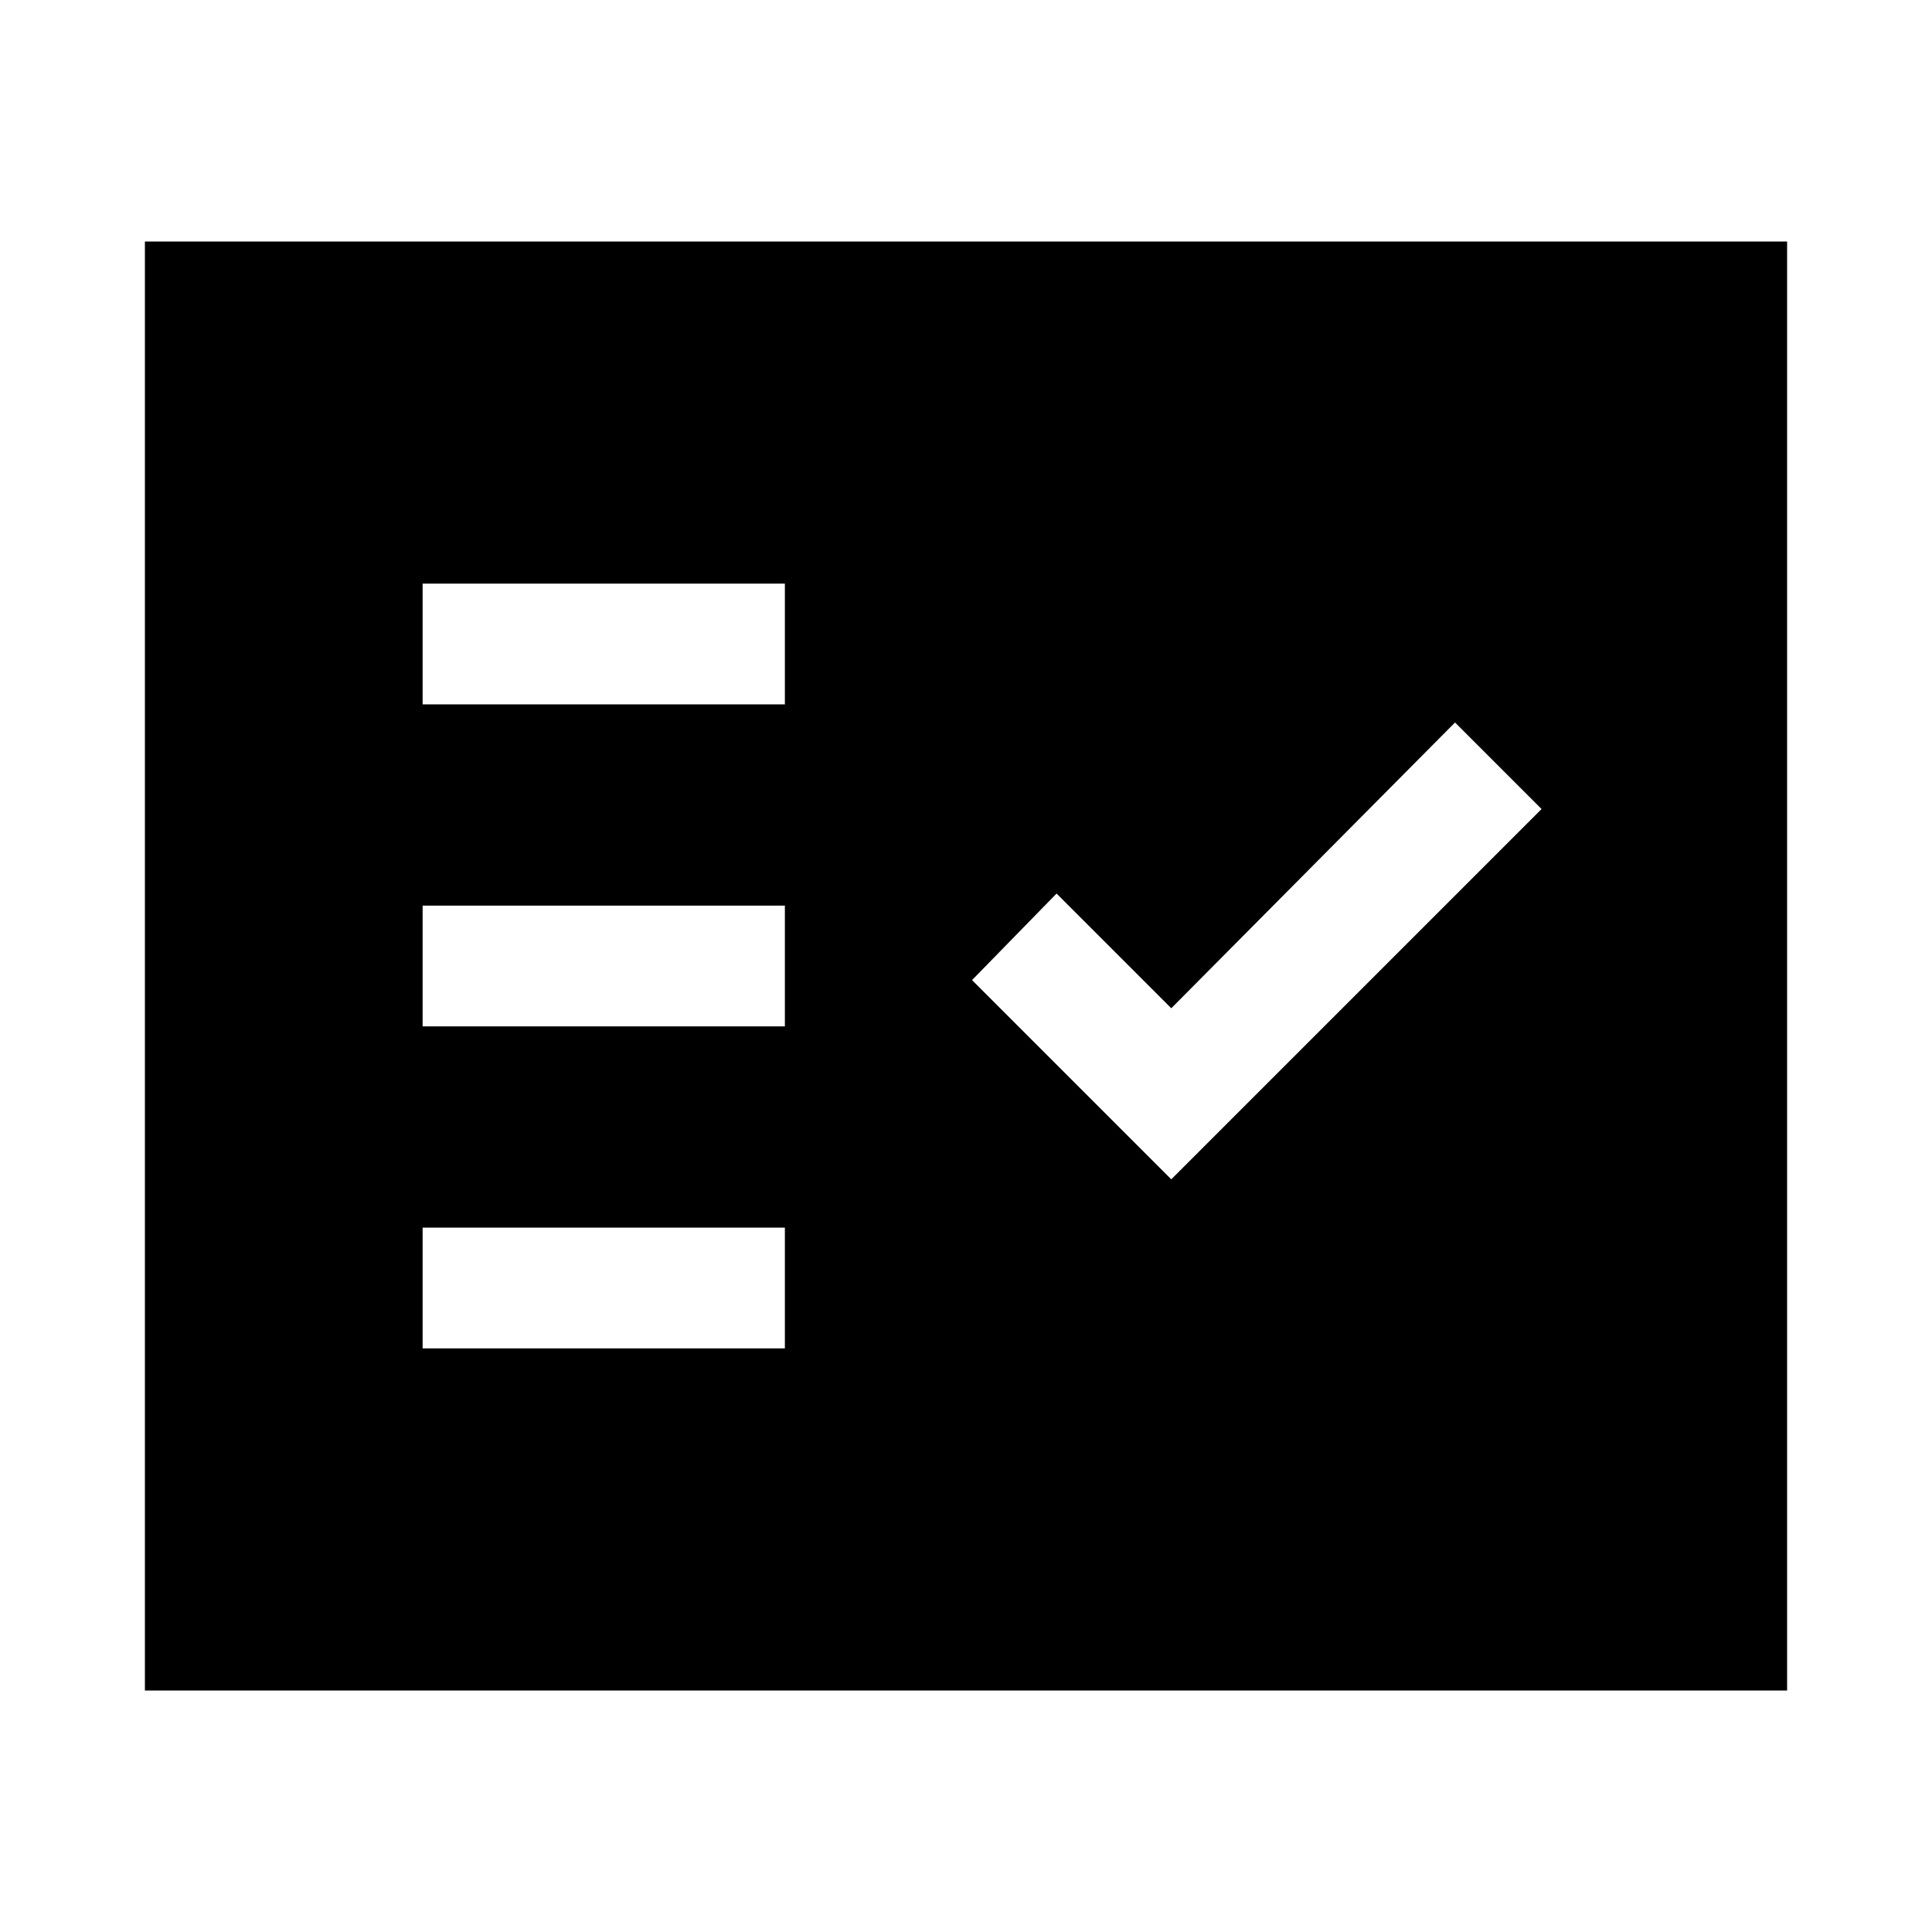
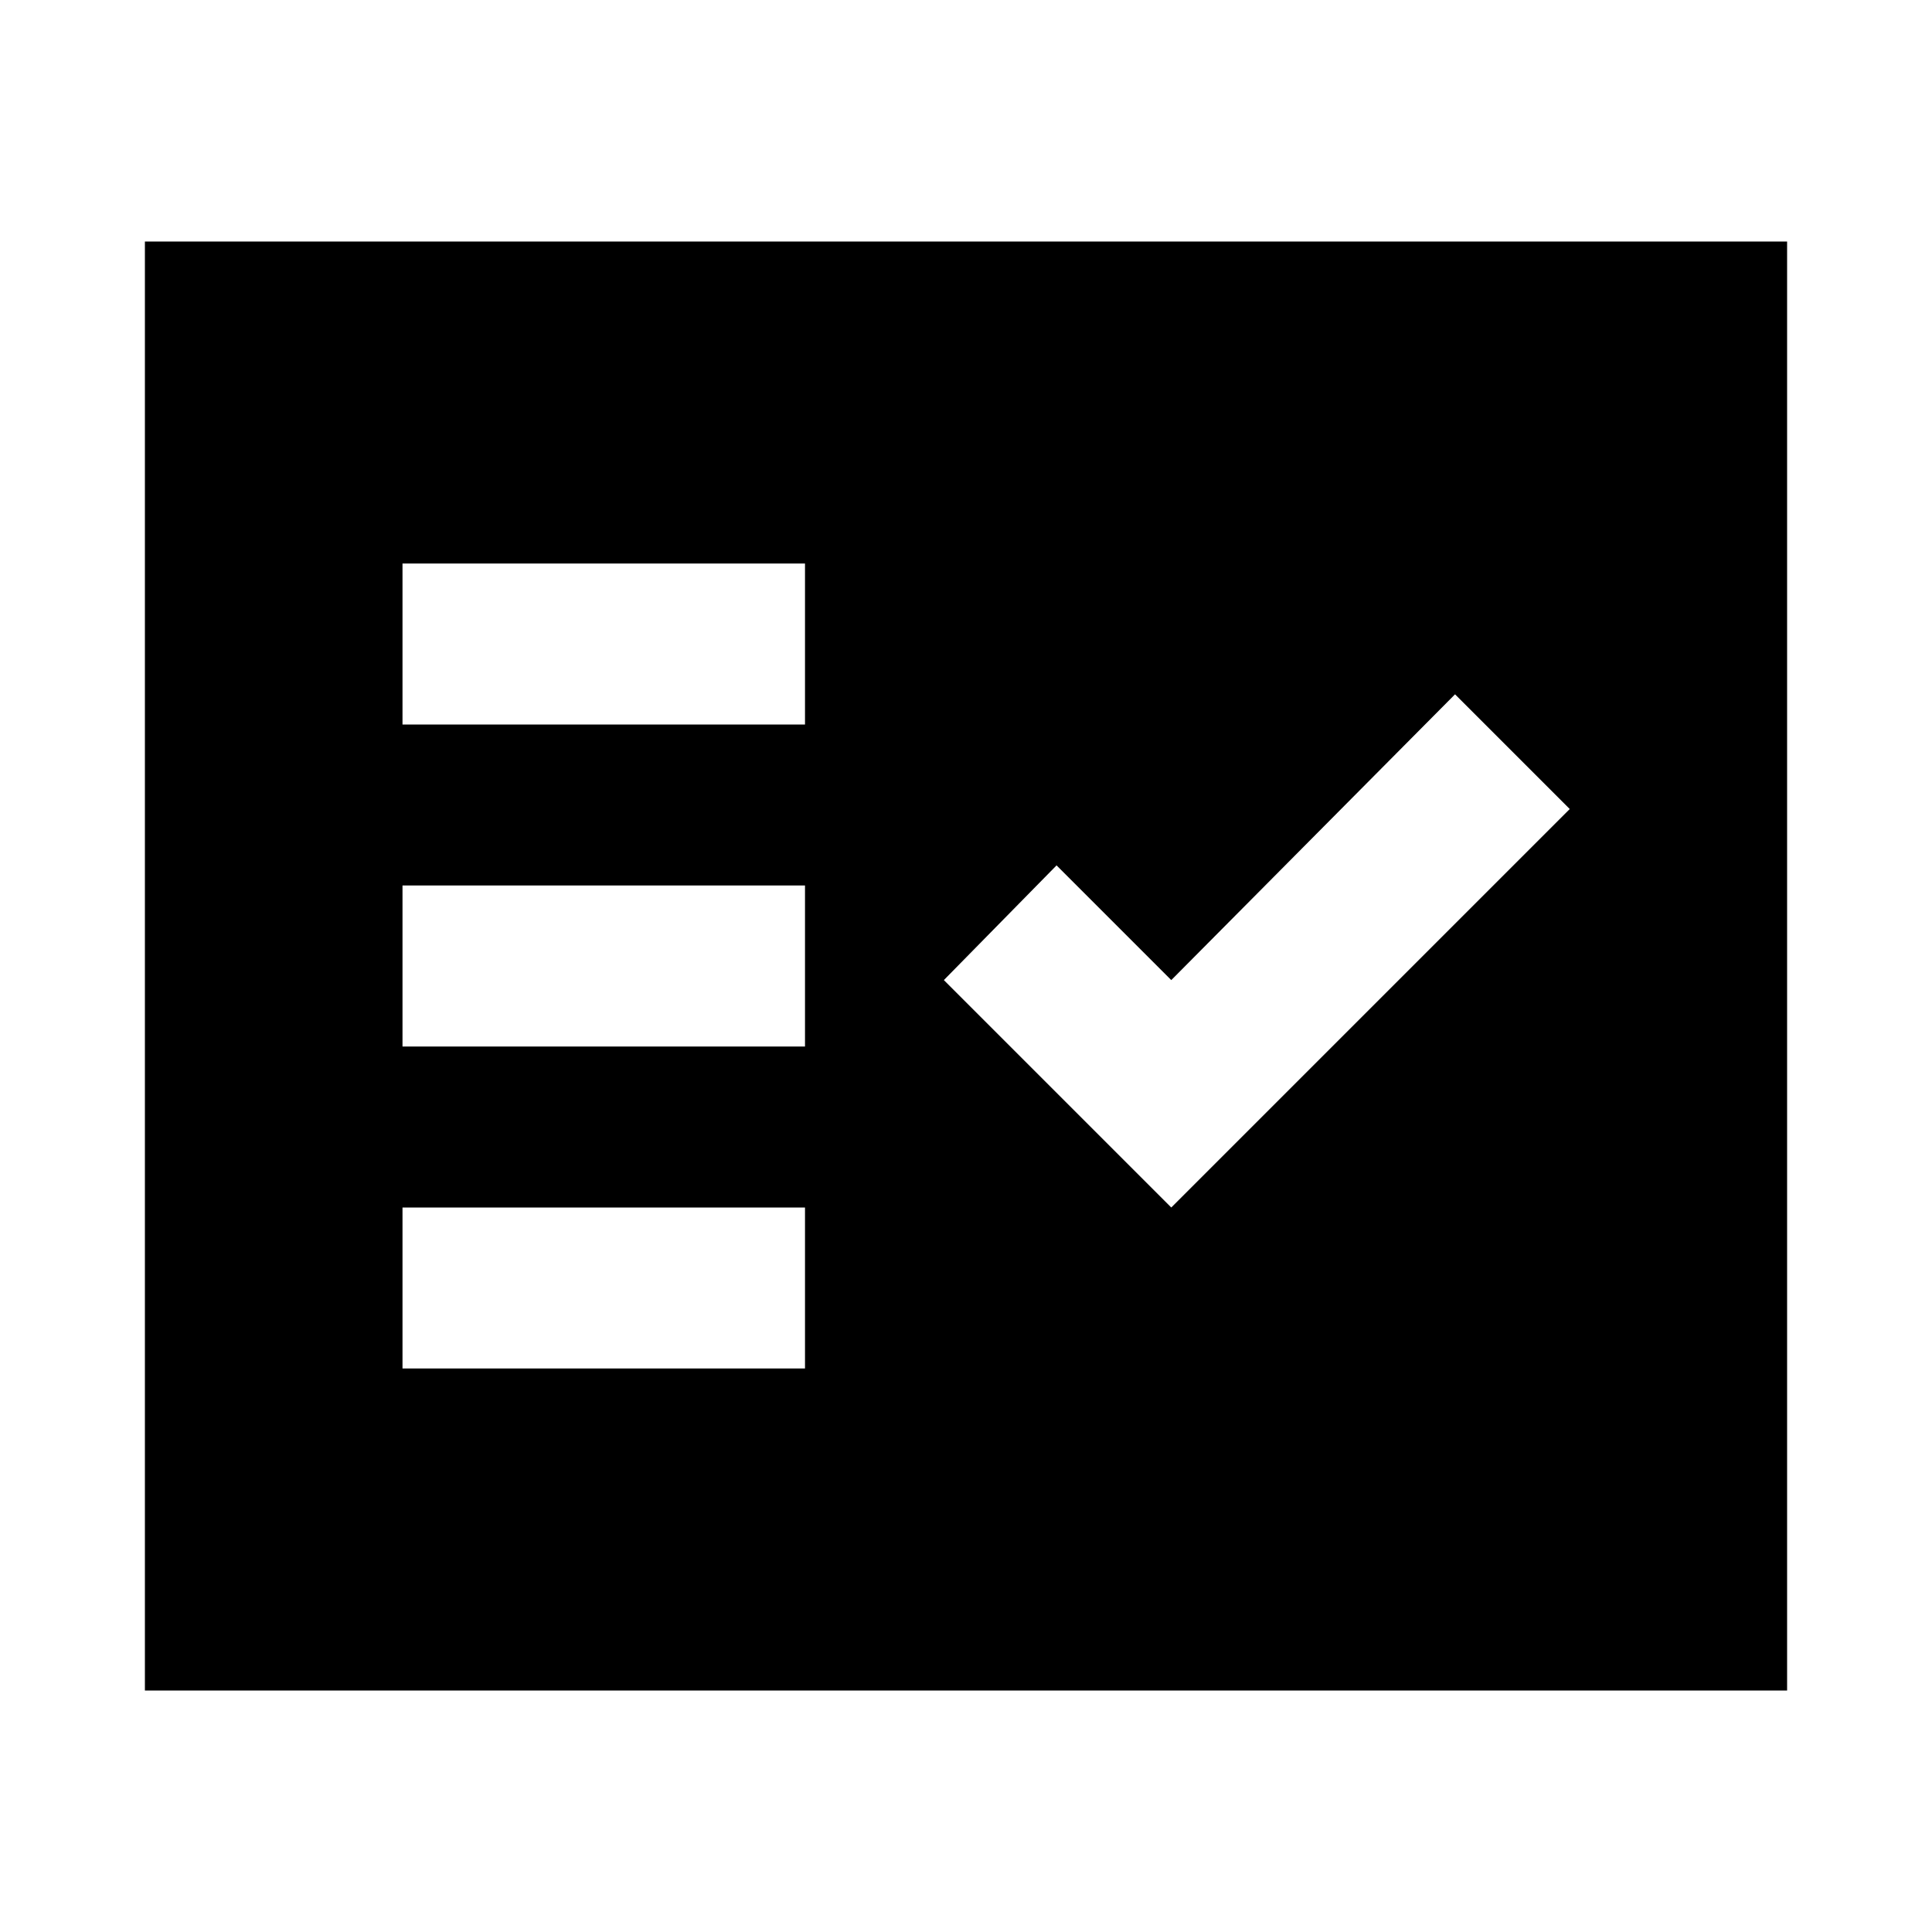
<svg xmlns="http://www.w3.org/2000/svg" width="48" height="48">
-   <path d="M10.5 17.5h9v-3h-9zm0 8h9v-3h-9zm0 8h9v-3h-9zm18.6-4.2 9.2-9.2-2.15-2.15-7.05 7.1-2.85-2.85-2.1 2.15zM3.6 42V6h40.8v36z" />
+   <path d="M10 34h10v-4H10zm19.1-4 9.9-9.9-2.85-2.85-7.05 7.1-2.85-2.85-2.8 2.85zM10 26h10v-4H10zm0-8h10v-4H10zM3.6 42V6h40.8v36z" />
</svg>
